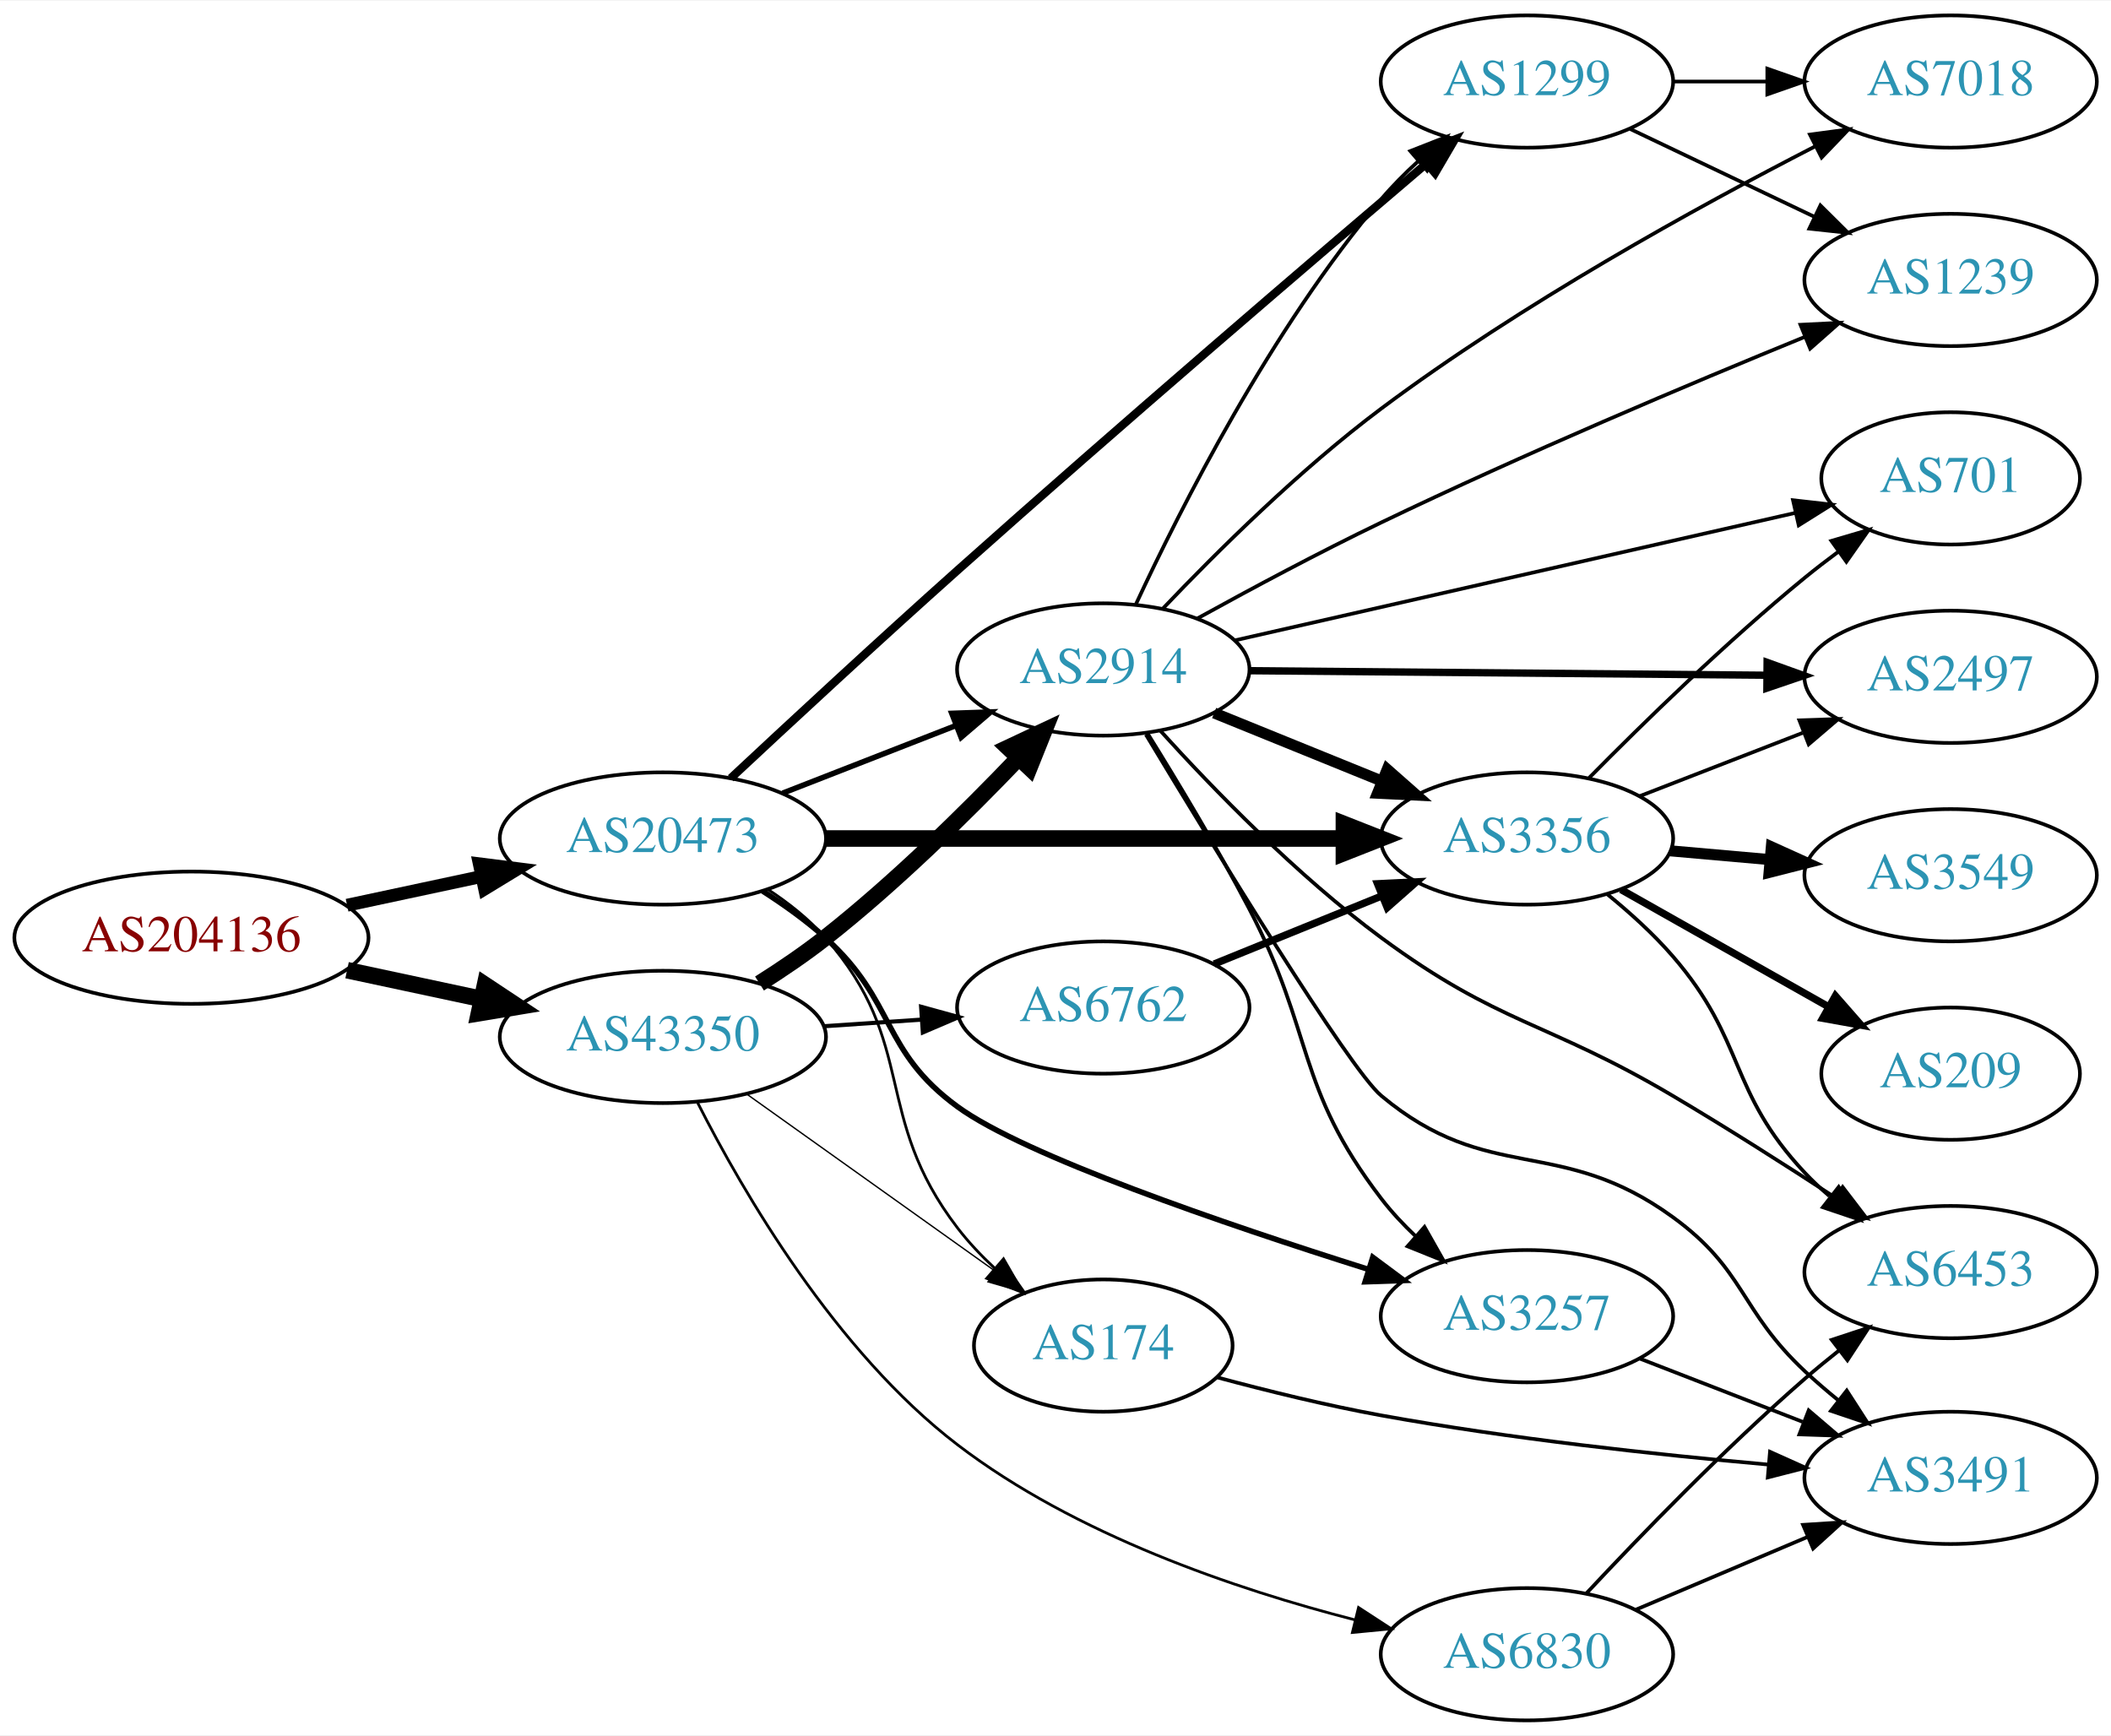
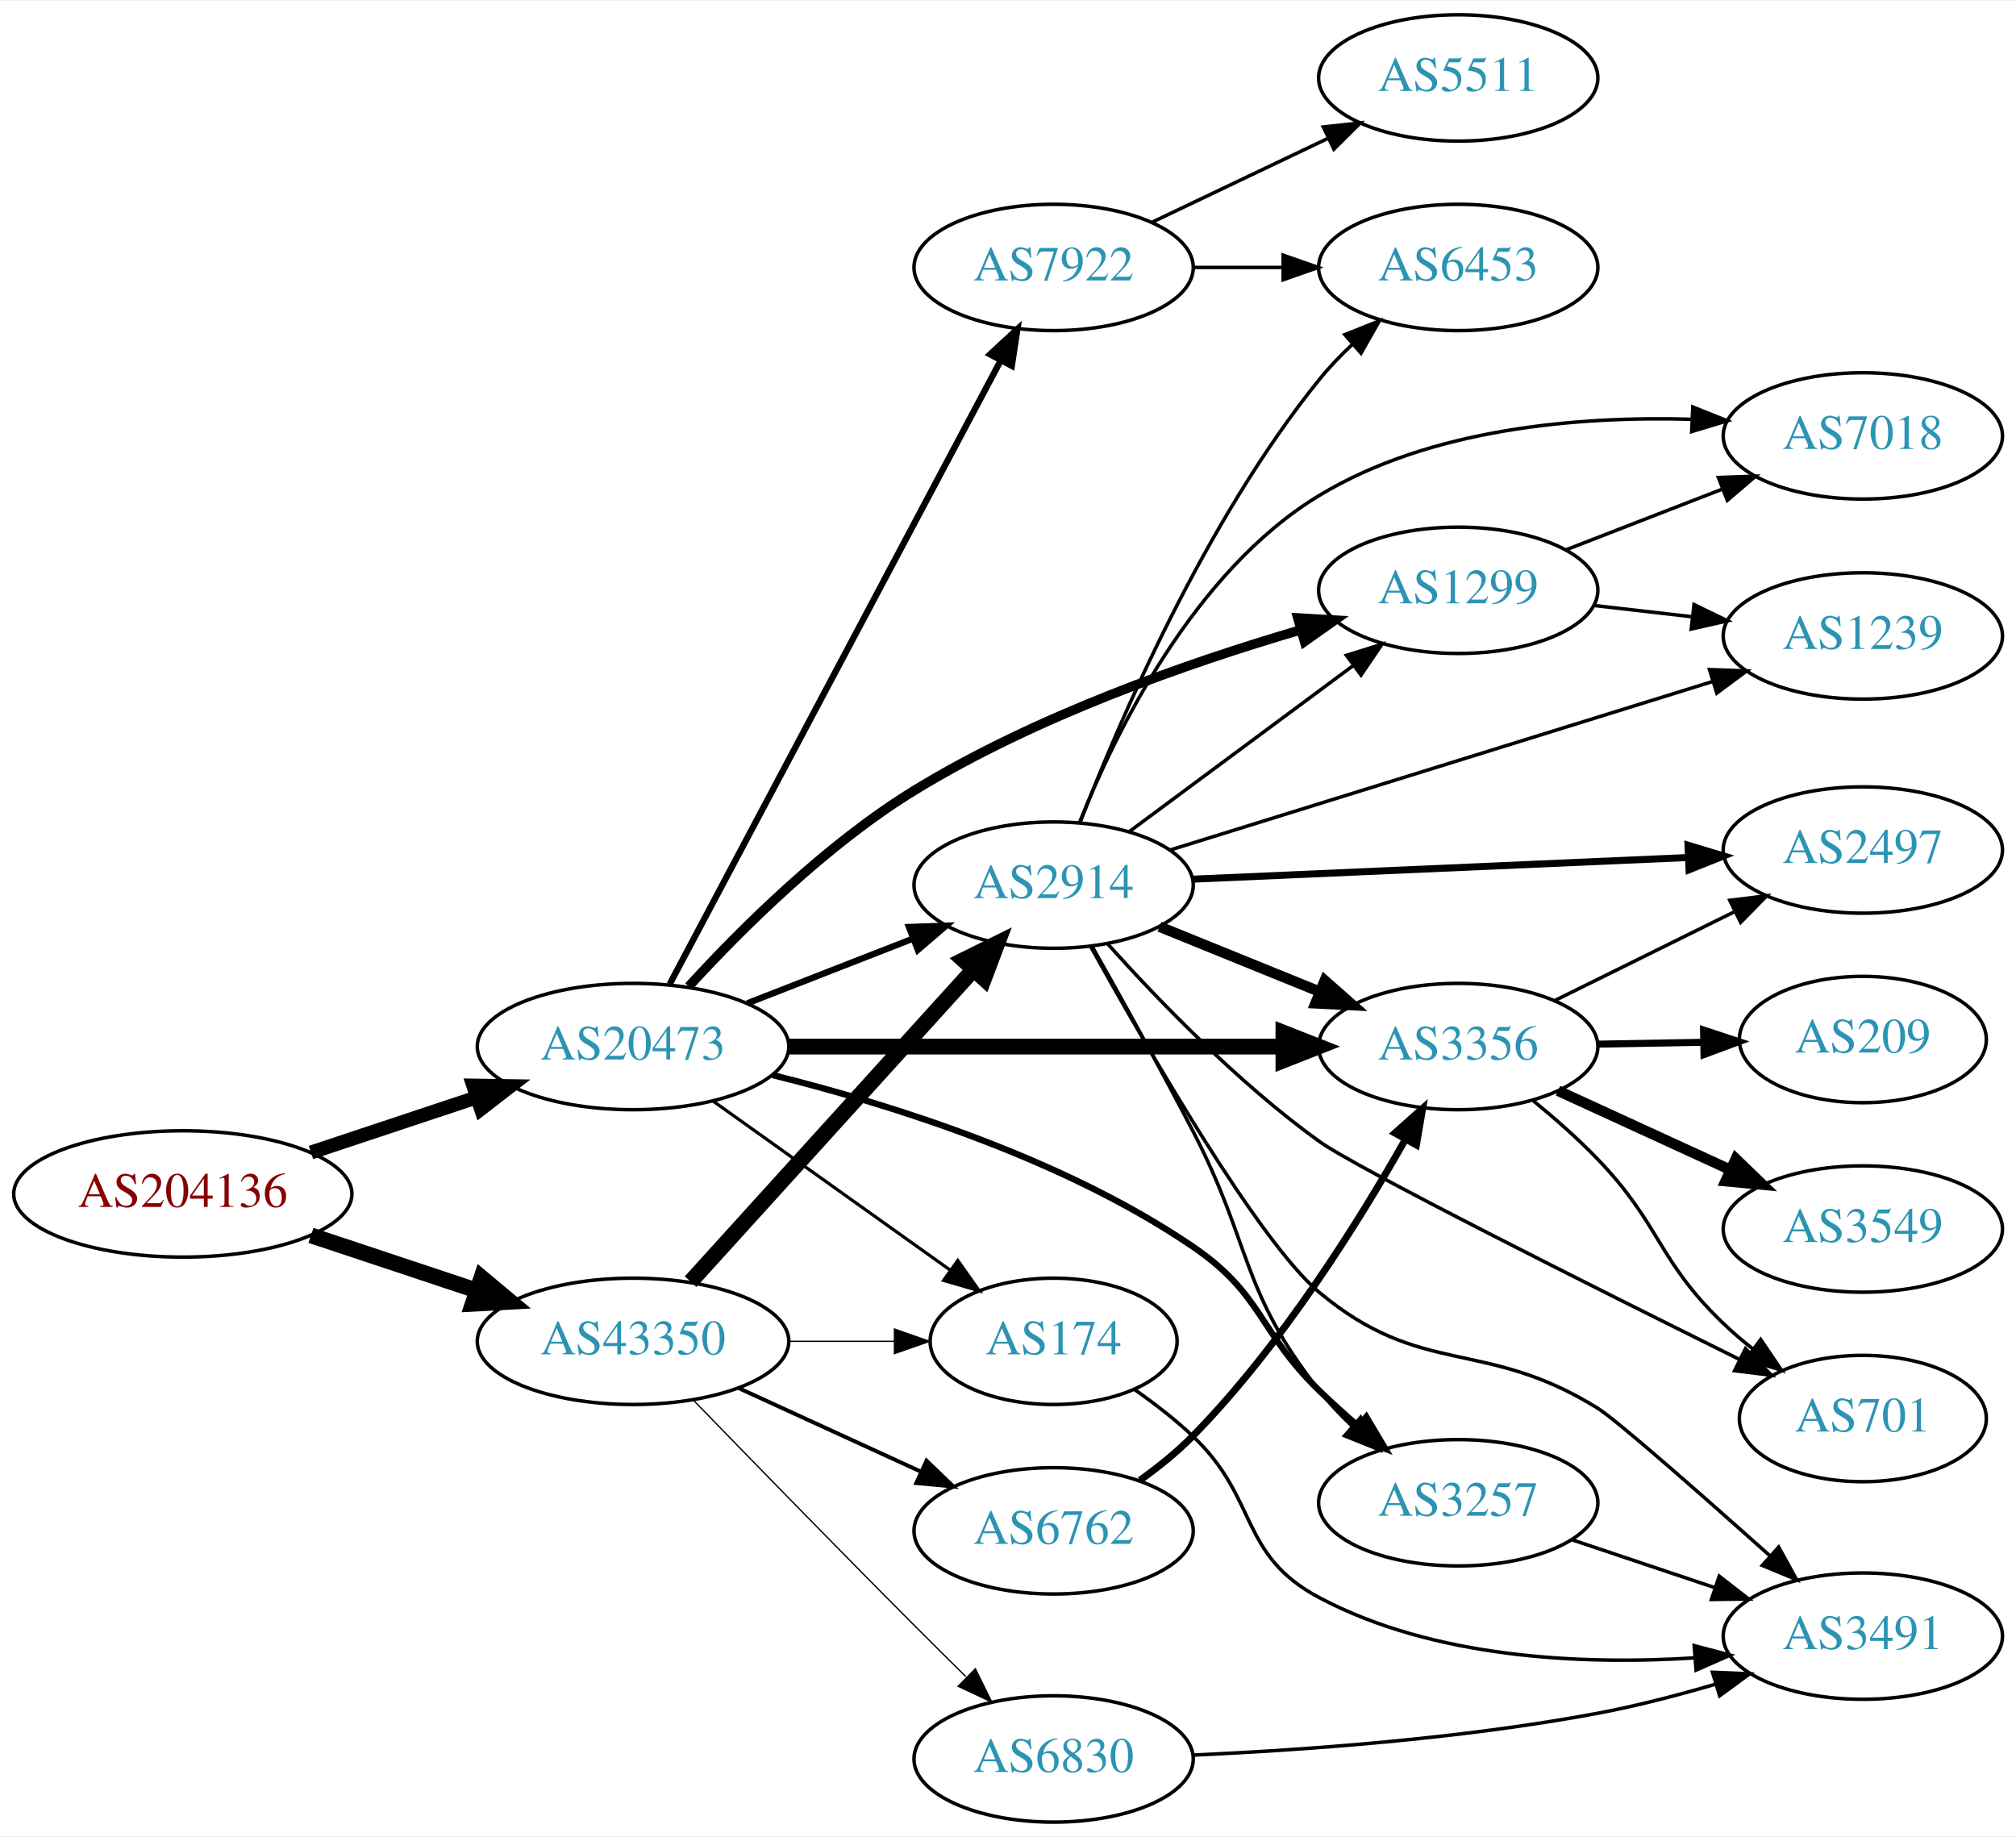
- <svg xmlns="http://www.w3.org/2000/svg" xmlns:xlink="http://www.w3.org/1999/xlink" width="574pt" height="472pt" viewBox="0.00 0.00 574.46 472.00">
-   <g id="graph0" class="graph" transform="scale(1 1) rotate(0) translate(4 468)">
-     <polygon fill="white" stroke="none" points="-4,4 -4,-468 570.463,-468 570.463,4 -4,4" />
+ <svg xmlns="http://www.w3.org/2000/svg" xmlns:xlink="http://www.w3.org/1999/xlink" width="574pt" height="523pt" viewBox="0.00 0.00 574.46 523.00">
+   <g id="graph0" class="graph" transform="scale(1 1) rotate(0) translate(4 519)">
+     <polygon fill="white" stroke="none" points="-4,4 -4,-519 570.463,-519 570.463,4 -4,4" />
    <g id="node1" class="node">
      <g id="a_node1">
        <a xlink:href="/asn/204136" xlink:title="AS204136 ~ SILENT-GHOST-AS [AT]">
-           <ellipse fill="#ffffff" stroke="black" cx="48.096" cy="-213" rx="48.192" ry="18" />
-           <text text-anchor="middle" x="48.096" y="-209.3" font-family="Times,serif" font-size="14.00" fill="#880000">AS204136</text>
+           <ellipse fill="#ffffff" stroke="black" cx="48.096" cy="-179" rx="48.192" ry="18" />
+           <text text-anchor="middle" x="48.096" y="-175.3" font-family="Times,serif" font-size="14.00" fill="#880000">AS204136</text>
        </a>
      </g>
    </g>
    <g id="node2" class="node">
      <g id="a_node2">
        <a xlink:href="/asn/20473" xlink:title="AS20473 ~ Choopa, LLC [US]">
-           <ellipse fill="#ffffff" stroke="black" cx="176.388" cy="-240" rx="44.393" ry="18" />
-           <text text-anchor="middle" x="176.388" y="-236.3" font-family="Times,serif" font-size="14.00" fill="#2c94b3">AS20473</text>
+           <ellipse fill="#ffffff" stroke="black" cx="176.388" cy="-221" rx="44.393" ry="18" />
+           <text text-anchor="middle" x="176.388" y="-217.3" font-family="Times,serif" font-size="14.00" fill="#2c94b3">AS20473</text>
        </a>
      </g>
    </g>
    <g id="edge1" class="edge">
-       <path fill="none" stroke="black" stroke-width="3.5" d="M90.448,-221.841C102.138,-224.34 114.964,-227.082 127.027,-229.661" />
-       <polygon fill="black" stroke="black" stroke-width="3.5" points="126.428,-233.112 136.939,-231.78 127.891,-226.267 126.428,-233.112" />
+       <path fill="none" stroke="black" stroke-width="3.971" d="M84.611,-190.811C99.214,-195.667 116.272,-201.34 131.635,-206.449" />
+       <polygon fill="black" stroke="black" stroke-width="3.971" points="130.849,-209.877 141.442,-209.711 133.058,-203.234 130.849,-209.877" />
    </g>
    <g id="node3" class="node">
      <g id="a_node3">
        <a xlink:href="/asn/43350" xlink:title="AS43350 ~ NForce Entertainment B.V. [NL]">
-           <ellipse fill="#ffffff" stroke="black" cx="176.388" cy="-186" rx="44.393" ry="18" />
-           <text text-anchor="middle" x="176.388" y="-182.3" font-family="Times,serif" font-size="14.00" fill="#2c94b3">AS43350</text>
+           <ellipse fill="#ffffff" stroke="black" cx="176.388" cy="-137" rx="44.393" ry="18" />
+           <text text-anchor="middle" x="176.388" y="-133.3" font-family="Times,serif" font-size="14.00" fill="#2c94b3">AS43350</text>
        </a>
      </g>
    </g>
    <g id="edge2" class="edge">
-       <path fill="none" stroke="black" stroke-width="4.5" d="M90.448,-204.159C102.138,-201.66 114.964,-198.918 127.027,-196.339" />
-       <polygon fill="black" stroke="black" stroke-width="4.5" points="127.983,-200.161 136.939,-194.22 126.336,-192.46 127.983,-200.161" />
+       <path fill="none" stroke="black" stroke-width="4.5" d="M84.611,-167.189C99.214,-162.333 116.272,-156.66 131.635,-151.551" />
+       <polygon fill="black" stroke="black" stroke-width="4.5" points="133.196,-155.181 141.442,-148.289 130.711,-147.708 133.196,-155.181" />
    </g>
    <g id="node4" class="node">
      <g id="a_node4">
-         <a xlink:href="/asn/1299" xlink:title="AS1299 ~ Telia Carrier [EU]">
-           <ellipse fill="#ffffff" stroke="black" cx="411.523" cy="-446" rx="39.794" ry="18" />
-           <text text-anchor="middle" x="411.523" y="-442.3" font-family="Times,serif" font-size="14.00" fill="#2c94b3">AS1299</text>
+         <a xlink:href="/asn/3356" xlink:title="AS3356 ~ Level 3 Parent, LLC [US]">
+           <ellipse fill="#ffffff" stroke="black" cx="411.523" cy="-221" rx="39.794" ry="18" />
+           <text text-anchor="middle" x="411.523" y="-217.3" font-family="Times,serif" font-size="14.00" fill="#2c94b3">AS3356</text>
        </a>
      </g>
    </g>
    <g id="edge3" class="edge">
-       <path fill="none" stroke="black" stroke-width="2.25" d="M194.854,-256.4C210.803,-271.303 235.099,-293.826 256.584,-313 300.85,-352.506 353.308,-397.434 384.145,-423.657" />
-       <polygon fill="black" stroke="black" stroke-width="2.25" points="381.986,-426.415 391.873,-430.222 386.518,-421.08 381.986,-426.415" />
+       <path fill="none" stroke="black" stroke-width="4.5" d="M220.692,-221C260.631,-221 319.866,-221 361.52,-221" />
+       <polygon fill="black" stroke="black" stroke-width="4.5" points="361.71,-224.938 371.71,-221 361.709,-217.063 361.71,-224.938" />
    </g>
    <g id="node5" class="node">
      <g id="a_node5">
-         <a xlink:href="/asn/3356" xlink:title="AS3356 ~ Level 3 Parent, LLC [US]">
-           <ellipse fill="#ffffff" stroke="black" cx="411.523" cy="-240" rx="39.794" ry="18" />
-           <text text-anchor="middle" x="411.523" y="-236.3" font-family="Times,serif" font-size="14.00" fill="#2c94b3">AS3356</text>
+         <a xlink:href="/asn/2914" xlink:title="AS2914 ~ NTT America, Inc. [US]">
+           <ellipse fill="#ffffff" stroke="black" cx="296.23" cy="-267" rx="39.794" ry="18" />
+           <text text-anchor="middle" x="296.23" y="-263.3" font-family="Times,serif" font-size="14.00" fill="#2c94b3">AS2914</text>
        </a>
      </g>
    </g>
    <g id="edge4" class="edge">
-       <path fill="none" stroke="black" stroke-width="4.5" d="M220.692,-240C260.631,-240 319.866,-240 361.52,-240" />
-       <polygon fill="black" stroke="black" stroke-width="4.5" points="361.71,-243.938 371.71,-240 361.709,-236.063 361.71,-243.938" />
+       <path fill="none" stroke="black" stroke-width="1.8" d="M208.967,-233.327C223.396,-238.96 240.636,-245.689 255.897,-251.646" />
+       <polygon fill="black" stroke="black" stroke-width="1.8" points="255.003,-255.054 265.591,-255.43 257.548,-248.534 255.003,-255.054" />
    </g>
    <g id="node6" class="node">
      <g id="a_node6">
-         <a xlink:href="/asn/174" xlink:title="AS174 ~ Cogent Communications [US]">
-           <ellipse fill="#ffffff" stroke="black" cx="296.23" cy="-102" rx="35.194" ry="18" />
-           <text text-anchor="middle" x="296.23" y="-98.3" font-family="Times,serif" font-size="14.00" fill="#2c94b3">AS174</text>
+         <a xlink:href="/asn/3257" xlink:title="AS3257 ~ GTT [DE]">
+           <ellipse fill="#ffffff" stroke="black" cx="411.523" cy="-91" rx="39.794" ry="18" />
+           <text text-anchor="middle" x="411.523" y="-87.3" font-family="Times,serif" font-size="14.00" fill="#2c94b3">AS3257</text>
        </a>
      </g>
    </g>
    <g id="edge5" class="edge">
-       <path fill="none" stroke="black" stroke-width="0.75" d="M204.851,-226.221C210.545,-222.486 216.152,-218.054 220.584,-213 246.022,-183.988 233.129,-164.637 256.584,-134 259.539,-130.14 263.043,-126.441 266.715,-123.018" />
-       <polygon fill="black" stroke="black" stroke-width="0.75" points="269.084,-125.597 274.369,-116.414 264.511,-120.297 269.084,-125.597" />
+       <path fill="none" stroke="black" stroke-width="1.8" d="M216.083,-212.889C249.83,-204.519 299.016,-189.096 335.877,-164 355.922,-150.353 354.483,-139.897 371.877,-123 375.364,-119.612 379.167,-116.181 382.984,-112.886" />
+       <polygon fill="black" stroke="black" stroke-width="1.8" points="385.333,-115.483 390.738,-106.371 380.83,-110.124 385.333,-115.483" />
    </g>
    <g id="node7" class="node">
      <g id="a_node7">
-         <a xlink:href="/asn/2914" xlink:title="AS2914 ~ NTT America, Inc. [US]">
-           <ellipse fill="#ffffff" stroke="black" cx="296.23" cy="-286" rx="39.794" ry="18" />
-           <text text-anchor="middle" x="296.23" y="-282.3" font-family="Times,serif" font-size="14.00" fill="#2c94b3">AS2914</text>
+         <a xlink:href="/asn/1299" xlink:title="AS1299 ~ Telia Carrier [EU]">
+           <ellipse fill="#ffffff" stroke="black" cx="411.523" cy="-351" rx="39.794" ry="18" />
+           <text text-anchor="middle" x="411.523" y="-347.3" font-family="Times,serif" font-size="14.00" fill="#2c94b3">AS1299</text>
        </a>
      </g>
    </g>
    <g id="edge6" class="edge">
-       <path fill="none" stroke="black" stroke-width="1.5" d="M208.967,-252.327C223.396,-257.96 240.636,-264.689 255.897,-270.646" />
-       <polygon fill="black" stroke="black" stroke-width="1.5" points="255.003,-274.054 265.591,-274.43 257.548,-267.534 255.003,-274.054" />
+       <path fill="none" stroke="black" stroke-width="2.7" d="M192.244,-238.117C207.128,-254.376 231.391,-278.566 256.584,-294 291.01,-315.091 334.477,-330.295 366.435,-339.668" />
+       <polygon fill="black" stroke="black" stroke-width="2.7" points="365.804,-343.128 376.381,-342.507 367.725,-336.397 365.804,-343.128" />
    </g>
    <g id="node8" class="node">
      <g id="a_node8">
-         <a xlink:href="/asn/3257" xlink:title="AS3257 ~ GTT [DE]">
-           <ellipse fill="#ffffff" stroke="black" cx="411.523" cy="-110" rx="39.794" ry="18" />
-           <text text-anchor="middle" x="411.523" y="-106.3" font-family="Times,serif" font-size="14.00" fill="#2c94b3">AS3257</text>
+         <a xlink:href="/asn/174" xlink:title="AS174 ~ Cogent Communications [US]">
+           <ellipse fill="#ffffff" stroke="black" cx="296.23" cy="-137" rx="35.194" ry="18" />
+           <text text-anchor="middle" x="296.23" y="-133.3" font-family="Times,serif" font-size="14.00" fill="#2c94b3">AS174</text>
        </a>
      </g>
    </g>
    <g id="edge7" class="edge">
-       <path fill="none" stroke="black" stroke-width="1.5" d="M203.56,-225.684C209.443,-221.923 215.456,-217.614 220.584,-213 239.882,-195.635 235.617,-182.309 256.584,-167 274.754,-153.733 329.068,-135.148 368.03,-122.853" />
-       <polygon fill="black" stroke="black" stroke-width="1.5" points="369.57,-126.038 378.071,-119.715 367.482,-119.357 369.57,-126.038" />
+       <path fill="none" stroke="black" stroke-width="0.9" d="M199.277,-205.397C218.263,-191.863 245.877,-172.18 266.612,-157.399" />
+       <polygon fill="black" stroke="black" stroke-width="0.9" points="268.92,-160.052 275.032,-151.398 264.857,-154.352 268.92,-160.052" />
+     </g>
+     <g id="node9" class="node">
+       <g id="a_node9">
+         <a xlink:href="/asn/7922" xlink:title="AS7922 ~ Comcast Cable Communications, LLC [US]">
+           <ellipse fill="#ffffff" stroke="black" cx="296.23" cy="-443" rx="39.794" ry="18" />
+           <text text-anchor="middle" x="296.23" y="-439.3" font-family="Times,serif" font-size="14.00" fill="#2c94b3">AS7922</text>
+         </a>
+       </g>
+     </g>
+     <g id="edge8" class="edge">
+       <path fill="none" stroke="black" stroke-width="1.8" d="M186.832,-238.792C207.483,-277.695 256.749,-370.507 281.105,-416.389" />
+       <polygon fill="black" stroke="black" stroke-width="1.8" points="278.124,-418.24 285.904,-425.432 284.307,-414.958 278.124,-418.24" />
    </g>
    <g id="edge28" class="edge">
-       <path fill="none" stroke="black" stroke-width="0.375" d="M199.277,-170.397C218.263,-156.863 245.877,-137.18 266.612,-122.399" />
-       <polygon fill="black" stroke="black" stroke-width="0.375" points="268.92,-125.052 275.032,-116.398 264.857,-119.352 268.92,-125.052" />
-     </g>
-     <g id="edge26" class="edge">
-       <path fill="none" stroke="black" stroke-width="4.5" d="M202.679,-200.536C208.719,-204.349 215.022,-208.626 220.584,-213 239.511,-227.886 258.895,-246.98 273.166,-261.906" />
-       <polygon fill="black" stroke="black" stroke-width="4.5" points="270.405,-264.718 280.133,-269.288 276.132,-259.313 270.405,-264.718" />
+       <path fill="none" stroke="black" stroke-width="4.5" d="M192.793,-153.995C213.374,-176.699 249.957,-217.056 273.379,-242.895" />
+       <polygon fill="black" stroke="black" stroke-width="4.5" points="270.56,-245.647 280.193,-250.412 276.394,-240.358 270.56,-245.647" />
+     </g>
+     <g id="edge30" class="edge">
+       <path fill="none" stroke="black" stroke-width="0.375" d="M220.599,-137C230.447,-137 240.926,-137 250.823,-137" />
+       <polygon fill="black" stroke="black" stroke-width="0.375" points="250.875,-140.5 260.875,-137 250.875,-133.5 250.875,-140.5" />
+     </g>
+     <g id="node19" class="node">
+       <g id="a_node19">
+         <a xlink:href="/asn/6762" xlink:title="AS6762 ~ TELECOM ITALIA SPARKLE S.p.A. [IT]">
+           <ellipse fill="#ffffff" stroke="black" cx="296.23" cy="-83" rx="39.794" ry="18" />
+           <text text-anchor="middle" x="296.23" y="-79.3" font-family="Times,serif" font-size="14.00" fill="#2c94b3">AS6762</text>
+         </a>
+       </g>
+     </g>
+     <g id="edge29" class="edge">
+       <path fill="none" stroke="black" stroke-width="1.125" d="M206.517,-123.652C222.128,-116.498 241.526,-107.609 258.198,-99.969" />
+       <polygon fill="black" stroke="black" stroke-width="1.125" points="260.017,-102.986 267.65,-95.638 257.101,-96.622 260.017,-102.986" />
+     </g>
+     <g id="node20" class="node">
+       <g id="a_node20">
+         <a xlink:href="/asn/6830" xlink:title="AS6830 ~ LibertyGlobal [AT]">
+           <ellipse fill="#ffffff" stroke="black" cx="296.23" cy="-18" rx="39.794" ry="18" />
+           <text text-anchor="middle" x="296.23" y="-14.3" font-family="Times,serif" font-size="14.00" fill="#2c94b3">AS6830</text>
+         </a>
+       </g>
+     </g>
+     <g id="edge31" class="edge">
+       <path fill="none" stroke="black" stroke-width="0.375" d="M193.673,-120.151C209.617,-103.701 234.642,-78.004 256.584,-56 261.293,-51.278 266.356,-46.257 271.218,-41.466" />
+       <polygon fill="black" stroke="black" stroke-width="0.375" points="273.931,-43.707 278.61,-34.202 269.024,-38.715 273.931,-43.707" />
+     </g>
+     <g id="node10" class="node">
+       <g id="a_node10">
+         <a xlink:href="/asn/2497" xlink:title="AS2497 ~ Internet Initiative Japan Inc. [JP]">
+           <ellipse fill="#ffffff" stroke="black" cx="526.816" cy="-277" rx="39.794" ry="18" />
+           <text text-anchor="middle" x="526.816" y="-273.3" font-family="Times,serif" font-size="14.00" fill="#2c94b3">AS2497</text>
+         </a>
+       </g>
+     </g>
+     <g id="edge9" class="edge">
+       <path fill="none" stroke="black" d="M439.085,-234.13C454.284,-241.642 473.554,-251.167 490.067,-259.33" />
+       <polygon fill="black" stroke="black" points="488.905,-262.659 499.42,-263.953 492.007,-256.384 488.905,-262.659" />
+     </g>
+     <g id="node11" class="node">
+       <g id="a_node11">
+         <a xlink:href="/asn/3549" xlink:title="AS3549 ~ Level 3 Parent, LLC [US]">
+           <ellipse fill="#ffffff" stroke="black" cx="526.816" cy="-169" rx="39.794" ry="18" />
+           <text text-anchor="middle" x="526.816" y="-165.3" font-family="Times,serif" font-size="14.00" fill="#2c94b3">AS3549</text>
+         </a>
+       </g>
+     </g>
+     <g id="edge10" class="edge">
+       <path fill="none" stroke="black" stroke-width="3" d="M439.948,-208.412C454.729,-201.628 473.165,-193.166 489.161,-185.824" />
+       <polygon fill="black" stroke="black" stroke-width="3" points="490.622,-189.005 498.251,-181.652 487.702,-182.643 490.622,-189.005" />
+     </g>
+     <g id="node12" class="node">
+       <g id="a_node12">
+         <a xlink:href="/asn/209" xlink:title="AS209 ~ CenturyLink Communications, LLC [US]">
+           <ellipse fill="#ffffff" stroke="black" cx="526.816" cy="-223" rx="35.194" ry="18" />
+           <text text-anchor="middle" x="526.816" y="-219.3" font-family="Times,serif" font-size="14.00" fill="#2c94b3">AS209</text>
+         </a>
+       </g>
+     </g>
+     <g id="edge11" class="edge">
+       <path fill="none" stroke="black" stroke-width="2" d="M451.195,-221.683C460.901,-221.854 471.391,-222.039 481.354,-222.215" />
+       <polygon fill="black" stroke="black" stroke-width="2" points="481.43,-225.717 491.491,-222.394 481.554,-218.718 481.43,-225.717" />
+     </g>
+     <g id="node13" class="node">
+       <g id="a_node13">
+         <a xlink:href="/asn/701" xlink:title="AS701 ~ UUNET [US]">
+           <ellipse fill="#ffffff" stroke="black" cx="526.816" cy="-115" rx="35.194" ry="18" />
+           <text text-anchor="middle" x="526.816" y="-111.3" font-family="Times,serif" font-size="14.00" fill="#2c94b3">AS701</text>
+         </a>
+       </g>
+     </g>
+     <g id="edge12" class="edge">
+       <path fill="none" stroke="black" d="M432.94,-205.536C439.057,-200.53 445.611,-194.773 451.17,-189 469.419,-170.045 468.161,-160.194 487.17,-142 489.731,-139.549 492.531,-137.154 495.417,-134.867" />
+       <polygon fill="black" stroke="black" points="497.71,-137.524 503.648,-128.749 493.534,-131.906 497.71,-137.524" />
+     </g>
+     <g id="edge15" class="edge">
+       <path fill="none" stroke="black" stroke-width="3" d="M326.406,-255.154C340.282,-249.52 357.059,-242.708 371.968,-236.654" />
+       <polygon fill="black" stroke="black" stroke-width="3" points="373.498,-239.811 381.446,-232.806 370.864,-233.325 373.498,-239.811" />
+     </g>
+     <g id="edge19" class="edge">
+       <path fill="none" stroke="black" d="M307.171,-249.587C315.131,-235.506 326.478,-215.113 335.877,-197 352.721,-164.535 349.28,-151.759 371.877,-123 374.677,-119.436 377.935,-115.999 381.35,-112.784" />
+       <polygon fill="black" stroke="black" points="383.729,-115.354 388.958,-106.14 379.124,-110.082 383.729,-115.354" />
+     </g>
+     <g id="edge17" class="edge">
+       <path fill="none" stroke="black" d="M317.747,-282.212C335.601,-295.45 361.674,-314.781 381.637,-329.583" />
+       <polygon fill="black" stroke="black" points="379.659,-332.473 389.776,-335.618 383.828,-326.85 379.659,-332.473" />
+     </g>
+     <g id="edge13" class="edge">
+       <path fill="none" stroke="black" stroke-width="2" d="M335.748,-268.685C374.655,-270.387 434.885,-273.022 477.09,-274.868" />
+       <polygon fill="black" stroke="black" stroke-width="2" points="476.997,-278.368 487.14,-275.308 477.303,-271.374 476.997,-278.368" />
+     </g>
+     <g id="edge18" class="edge">
+       <path fill="none" stroke="black" d="M311.726,-250.154C325.941,-234.32 348.784,-210.632 371.877,-194 382.471,-186.369 449.671,-152.669 491.708,-131.826" />
+       <polygon fill="black" stroke="black" points="493.37,-134.909 500.778,-127.335 490.264,-128.636 493.37,-134.909" />
+     </g>
+     <g id="node14" class="node">
+       <g id="a_node14">
+         <a xlink:href="/asn/3491" xlink:title="AS3491 ~ PCCW Global, Inc. [US]">
+           <ellipse fill="#ffffff" stroke="black" cx="526.816" cy="-53" rx="39.794" ry="18" />
+           <text text-anchor="middle" x="526.816" y="-49.3" font-family="Times,serif" font-size="14.00" fill="#2c94b3">AS3491</text>
+         </a>
+       </g>
+     </g>
+     <g id="edge14" class="edge">
+       <path fill="none" stroke="black" d="M306.833,-249.393C322.789,-220.641 354.703,-165.368 371.877,-151 401.153,-126.506 418.736,-138.127 451.17,-118 456.591,-114.635 480.851,-93.293 500.264,-75.967" />
+       <polygon fill="black" stroke="black" points="502.83,-78.368 507.95,-69.092 498.163,-73.151 502.83,-78.368" />
+     </g>
+     <g id="node15" class="node">
+       <g id="a_node15">
+         <a xlink:href="/asn/7018" xlink:title="AS7018 ~ AT&amp;T Services, Inc. [US]">
+           <ellipse fill="#ffffff" stroke="black" cx="526.816" cy="-395" rx="39.794" ry="18" />
+           <text text-anchor="middle" x="526.816" y="-391.3" font-family="Times,serif" font-size="14.00" fill="#2c94b3">AS7018</text>
+         </a>
+       </g>
+     </g>
+     <g id="edge16" class="edge">
+       <path fill="none" stroke="black" d="M303.606,-284.816C313.741,-310.269 336.117,-356.351 371.877,-378 403.632,-397.225 445.908,-400.658 478.121,-399.741" />
+       <polygon fill="black" stroke="black" points="478.361,-403.234 488.2,-399.305 478.058,-396.241 478.361,-403.234" />
+     </g>
+     <g id="node16" class="node">
+       <g id="a_node16">
+         <a xlink:href="/asn/1239" xlink:title="AS1239 ~ Sprint [US]">
+           <ellipse fill="#ffffff" stroke="black" cx="526.816" cy="-338" rx="39.794" ry="18" />
+           <text text-anchor="middle" x="526.816" y="-334.3" font-family="Times,serif" font-size="14.00" fill="#2c94b3">AS1239</text>
+         </a>
+       </g>
+     </g>
+     <g id="edge20" class="edge">
+       <path fill="none" stroke="black" d="M329.496,-277.022C369.998,-289.602 439.547,-311.204 484.066,-325.032" />
+       <polygon fill="black" stroke="black" points="483.126,-328.405 493.714,-328.029 485.202,-321.72 483.126,-328.405" />
    </g>
    <g id="node17" class="node">
      <g id="a_node17">
-         <a xlink:href="/asn/6762" xlink:title="AS6762 ~ TELECOM ITALIA SPARKLE S.p.A. [IT]">
-           <ellipse fill="#ffffff" stroke="black" cx="296.23" cy="-194" rx="39.794" ry="18" />
-           <text text-anchor="middle" x="296.23" y="-190.3" font-family="Times,serif" font-size="14.00" fill="#2c94b3">AS6762</text>
-         </a>
-       </g>
-     </g>
-     <g id="edge27" class="edge">
-       <path fill="none" stroke="black" stroke-width="1.125" d="M220.265,-188.911C228.873,-189.495 237.977,-190.113 246.76,-190.709" />
-       <polygon fill="black" stroke="black" stroke-width="1.125" points="246.66,-194.211 256.875,-191.396 247.135,-187.227 246.66,-194.211" />
+         <a xlink:href="/asn/6453" xlink:title="AS6453 ~ TATA COMMUNICATIONS (AMERICA) INC [US]">
+           <ellipse fill="#ffffff" stroke="black" cx="411.523" cy="-443" rx="39.794" ry="18" />
+           <text text-anchor="middle" x="411.523" y="-439.3" font-family="Times,serif" font-size="14.00" fill="#2c94b3">AS6453</text>
+         </a>
+       </g>
+     </g>
+     <g id="edge21" class="edge">
+       <path fill="none" stroke="black" d="M303.724,-284.728C314.753,-313.306 339.172,-370.451 371.877,-411 374.722,-414.528 378.007,-417.944 381.436,-421.147" />
+       <polygon fill="black" stroke="black" points="379.216,-423.855 389.056,-427.782 383.813,-418.576 379.216,-423.855" />
+     </g>
+     <g id="edge22" class="edge">
+       <path fill="none" stroke="black" d="M443.781,-80.516C456.43,-76.273 471.208,-71.316 484.71,-66.787" />
+       <polygon fill="black" stroke="black" points="485.899,-70.08 494.267,-63.582 483.673,-63.444 485.899,-70.08" />
+     </g>
+     <g id="edge24" class="edge">
+       <path fill="none" stroke="black" d="M442.289,-362.56C455.819,-367.815 472.013,-374.104 486.524,-379.74" />
+       <polygon fill="black" stroke="black" points="485.66,-383.159 496.248,-383.517 488.194,-376.634 485.66,-383.159" />
+     </g>
+     <g id="edge23" class="edge">
+       <path fill="none" stroke="black" d="M450.248,-346.671C459.229,-345.641 468.928,-344.528 478.286,-343.454" />
+       <polygon fill="black" stroke="black" points="478.72,-346.927 488.256,-342.31 477.922,-339.973 478.72,-346.927" />
+     </g>
+     <g id="edge25" class="edge">
+       <path fill="none" stroke="black" d="M319.365,-123.216C325.008,-119.26 330.885,-114.728 335.877,-110 354.725,-92.147 348.959,-76.196 371.877,-64 404.638,-46.566 447.012,-44.777 479.007,-46.807" />
+       <polygon fill="black" stroke="black" points="478.763,-50.299 489.004,-47.586 479.306,-43.32 478.763,-50.299" />
+     </g>
+     <g id="edge26" class="edge">
+       <path fill="none" stroke="black" d="M335.902,-443C344.105,-443 352.869,-443 361.401,-443" />
+       <polygon fill="black" stroke="black" points="361.641,-446.5 371.641,-443 361.641,-439.5 361.641,-446.5" />
    </g>
    <g id="node18" class="node">
      <g id="a_node18">
-         <a xlink:href="/asn/6830" xlink:title="AS6830 ~ LGI-UPC [AT]">
-           <ellipse fill="#ffffff" stroke="black" cx="411.523" cy="-18" rx="39.794" ry="18" />
-           <text text-anchor="middle" x="411.523" y="-14.3" font-family="Times,serif" font-size="14.00" fill="#2c94b3">AS6830</text>
-         </a>
-       </g>
-     </g>
-     <g id="edge29" class="edge">
-       <path fill="none" stroke="black" stroke-width="0.75" d="M185.849,-168.084C198.182,-143.772 223.299,-100.453 256.584,-75 288.588,-50.526 332.192,-35.699 364.823,-27.329" />
-       <polygon fill="black" stroke="black" stroke-width="0.75" points="365.695,-30.719 374.572,-24.935 364.026,-23.921 365.695,-30.719" />
-     </g>
-     <g id="node14" class="node">
-       <g id="a_node14">
-         <a xlink:href="/asn/7018" xlink:title="AS7018 ~ AT&amp;T Services, Inc. [US]">
-           <ellipse fill="#ffffff" stroke="black" cx="526.816" cy="-446" rx="39.794" ry="18" />
-           <text text-anchor="middle" x="526.816" y="-442.3" font-family="Times,serif" font-size="14.00" fill="#2c94b3">AS7018</text>
-         </a>
-       </g>
-     </g>
-     <g id="edge13" class="edge">
-       <path fill="none" stroke="black" d="M451.195,-446C459.398,-446 468.162,-446 476.694,-446" />
-       <polygon fill="black" stroke="black" points="476.934,-449.5 486.934,-446 476.933,-442.5 476.934,-449.5" />
-     </g>
-     <g id="node15" class="node">
-       <g id="a_node15">
-         <a xlink:href="/asn/1239" xlink:title="AS1239 ~ Sprint [US]">
-           <ellipse fill="#ffffff" stroke="black" cx="526.816" cy="-392" rx="39.794" ry="18" />
-           <text text-anchor="middle" x="526.816" y="-388.3" font-family="Times,serif" font-size="14.00" fill="#2c94b3">AS1239</text>
-         </a>
-       </g>
-     </g>
-     <g id="edge14" class="edge">
-       <path fill="none" stroke="black" d="M439.66,-433.066C454.654,-425.919 473.475,-416.948 489.698,-409.215" />
-       <polygon fill="black" stroke="black" points="491.38,-412.291 498.901,-404.829 488.368,-405.972 491.38,-412.291" />
-     </g>
-     <g id="node9" class="node">
-       <g id="a_node9">
-         <a xlink:href="/asn/3549" xlink:title="AS3549 ~ Level 3 Parent, LLC [US]">
-           <ellipse fill="#ffffff" stroke="black" cx="526.816" cy="-230" rx="39.794" ry="18" />
-           <text text-anchor="middle" x="526.816" y="-226.3" font-family="Times,serif" font-size="14.00" fill="#2c94b3">AS3549</text>
-         </a>
-       </g>
-     </g>
-     <g id="edge8" class="edge">
-       <path fill="none" stroke="black" stroke-width="3" d="M450.563,-236.642C459.25,-235.876 468.594,-235.051 477.643,-234.252" />
-       <polygon fill="black" stroke="black" stroke-width="3" points="478.03,-237.732 487.684,-233.366 477.414,-230.759 478.03,-237.732" />
-     </g>
-     <g id="node10" class="node">
-       <g id="a_node10">
-         <a xlink:href="/asn/209" xlink:title="AS209 ~ CenturyLink Communications, LLC [US]">
-           <ellipse fill="#ffffff" stroke="black" cx="526.816" cy="-176" rx="35.194" ry="18" />
-           <text text-anchor="middle" x="526.816" y="-172.3" font-family="Times,serif" font-size="14.00" fill="#2c94b3">AS209</text>
-         </a>
-       </g>
-     </g>
-     <g id="edge9" class="edge">
-       <path fill="none" stroke="black" stroke-width="2" d="M437.106,-226.113C453.621,-216.784 475.557,-204.392 493.484,-194.265" />
-       <polygon fill="black" stroke="black" stroke-width="2" points="495.457,-197.17 502.443,-189.204 492.014,-191.075 495.457,-197.17" />
-     </g>
-     <g id="node11" class="node">
-       <g id="a_node11">
-         <a xlink:href="/asn/701" xlink:title="AS701 ~ UUNET [US]">
-           <ellipse fill="#ffffff" stroke="black" cx="526.816" cy="-338" rx="35.194" ry="18" />
-           <text text-anchor="middle" x="526.816" y="-334.3" font-family="Times,serif" font-size="14.00" fill="#2c94b3">AS701</text>
-         </a>
-       </g>
-     </g>
-     <g id="edge10" class="edge">
-       <path fill="none" stroke="black" d="M428.473,-256.532C443.16,-271.419 465.841,-293.572 487.17,-311 490.065,-313.366 493.158,-315.748 496.286,-318.064" />
-       <polygon fill="black" stroke="black" points="494.37,-320.997 504.534,-323.986 498.453,-315.311 494.37,-320.997" />
-     </g>
-     <g id="node12" class="node">
-       <g id="a_node12">
-         <a xlink:href="/asn/2497" xlink:title="AS2497 ~ Internet Initiative Japan Inc. [JP]">
-           <ellipse fill="#ffffff" stroke="black" cx="526.816" cy="-284" rx="39.794" ry="18" />
-           <text text-anchor="middle" x="526.816" y="-280.3" font-family="Times,serif" font-size="14.00" fill="#2c94b3">AS2497</text>
-         </a>
-       </g>
-     </g>
-     <g id="edge11" class="edge">
-       <path fill="none" stroke="black" d="M442.289,-251.56C455.819,-256.815 472.013,-263.104 486.524,-268.74" />
-       <polygon fill="black" stroke="black" points="485.66,-272.159 496.248,-272.517 488.194,-265.634 485.66,-272.159" />
-     </g>
-     <g id="node13" class="node">
-       <g id="a_node13">
-         <a xlink:href="/asn/6453" xlink:title="AS6453 ~ TATA COMMUNICATIONS (AMERICA) INC [US]">
-           <ellipse fill="#ffffff" stroke="black" cx="526.816" cy="-122" rx="39.794" ry="18" />
-           <text text-anchor="middle" x="526.816" y="-118.3" font-family="Times,serif" font-size="14.00" fill="#2c94b3">AS6453</text>
-         </a>
-       </g>
-     </g>
-     <g id="edge12" class="edge">
-       <path fill="none" stroke="black" d="M433.325,-224.888C439.458,-219.896 445.924,-214.059 451.17,-208 471.275,-184.775 466.132,-171.383 487.17,-149 489.219,-146.819 491.471,-144.711 493.827,-142.699" />
-       <polygon fill="black" stroke="black" points="496.352,-145.168 502.088,-136.261 492.049,-139.647 496.352,-145.168" />
-     </g>
-     <g id="node16" class="node">
-       <g id="a_node16">
-         <a xlink:href="/asn/3491" xlink:title="AS3491 ~ PCCW Global, Inc. [US]">
-           <ellipse fill="#ffffff" stroke="black" cx="526.816" cy="-66" rx="39.794" ry="18" />
-           <text text-anchor="middle" x="526.816" y="-62.3" font-family="Times,serif" font-size="14.00" fill="#2c94b3">AS3491</text>
-         </a>
-       </g>
-     </g>
-     <g id="edge15" class="edge">
-       <path fill="none" stroke="black" d="M327.166,-93.365C340.722,-89.718 357.009,-85.7 371.877,-83 406.783,-76.662 446.6,-72.341 476.994,-69.642" />
-       <polygon fill="black" stroke="black" points="477.664,-73.098 487.328,-68.754 477.065,-66.123 477.664,-73.098" />
-     </g>
-     <g id="edge21" class="edge">
-       <path fill="none" stroke="black" d="M305.14,-303.81C317.185,-329.754 341.92,-378.691 371.877,-414 374.874,-417.533 378.294,-420.979 381.832,-424.222" />
-       <polygon fill="black" stroke="black" points="379.785,-427.078 389.646,-430.952 384.353,-421.774 379.785,-427.078" />
-     </g>
-     <g id="edge17" class="edge">
-       <path fill="none" stroke="black" stroke-width="3" d="M326.406,-274.154C340.282,-268.52 357.059,-261.708 371.968,-255.654" />
-       <polygon fill="black" stroke="black" stroke-width="3" points="373.498,-258.811 381.446,-251.806 370.864,-252.325 373.498,-258.811" />
-     </g>
-     <g id="edge18" class="edge">
-       <path fill="none" stroke="black" d="M308.255,-268.638C316.289,-255.711 327.235,-237.519 335.877,-221 353.763,-186.811 348.422,-172.637 371.877,-142 374.632,-138.401 377.863,-134.943 381.264,-131.718" />
-       <polygon fill="black" stroke="black" points="383.644,-134.286 388.859,-125.063 379.031,-129.021 383.644,-134.286" />
-     </g>
-     <g id="edge23" class="edge">
-       <path fill="none" stroke="black" d="M331.947,-293.898C372.879,-303.209 440.842,-318.67 484.461,-328.592" />
-       <polygon fill="black" stroke="black" points="483.928,-332.06 494.455,-330.866 485.481,-325.235 483.928,-332.06" />
-     </g>
-     <g id="edge16" class="edge">
-       <path fill="none" stroke="black" stroke-width="2" d="M336.007,-285.661C374.839,-285.321 434.723,-284.797 476.821,-284.429" />
-       <polygon fill="black" stroke="black" stroke-width="2" points="476.88,-287.928 486.849,-284.341 476.819,-280.929 476.88,-287.928" />
-     </g>
-     <g id="edge24" class="edge">
-       <path fill="none" stroke="black" d="M311.811,-269.272C326.088,-253.523 348.975,-229.894 371.877,-213 404.138,-189.201 416.665,-190.411 451.17,-170 465.964,-161.248 482.04,-151.009 495.471,-142.24" />
-       <polygon fill="black" stroke="black" points="497.438,-145.135 503.876,-136.72 493.596,-139.284 497.438,-145.135" />
-     </g>
-     <g id="edge19" class="edge">
-       <path fill="none" stroke="black" d="M312.553,-302.68C326.996,-317.868 349.678,-340.394 371.877,-357 409.899,-385.444 457.804,-411.838 489.99,-428.376" />
-       <polygon fill="black" stroke="black" points="488.537,-431.564 499.037,-432.978 491.711,-425.324 488.537,-431.564" />
-     </g>
-     <g id="edge22" class="edge">
-       <path fill="none" stroke="black" d="M321.834,-299.88C336.256,-307.84 354.918,-317.84 371.877,-326 410.583,-344.625 455.876,-363.731 487.266,-376.562" />
-       <polygon fill="black" stroke="black" points="485.957,-379.808 496.539,-380.335 488.596,-373.324 485.957,-379.808" />
-     </g>
-     <g id="edge20" class="edge">
-       <path fill="none" stroke="black" d="M307.817,-268.3C326.259,-237.661 363.152,-177.299 371.877,-170 401.153,-145.506 420.287,-159.435 451.17,-137 471.06,-122.55 469.23,-111.812 487.17,-95 490.048,-92.302 493.174,-89.617 496.358,-87.031" />
-       <polygon fill="black" stroke="black" points="498.549,-89.761 504.287,-80.855 494.247,-84.238 498.549,-89.761" />
-     </g>
-     <g id="edge25" class="edge">
-       <path fill="none" stroke="black" d="M442.289,-98.439C455.819,-93.185 472.013,-86.896 486.524,-81.26" />
-       <polygon fill="black" stroke="black" points="488.194,-84.366 496.248,-77.483 485.66,-77.841 488.194,-84.366" />
-     </g>
-     <g id="edge30" class="edge">
-       <path fill="none" stroke="black" stroke-width="2" d="M326.406,-205.846C340.282,-211.48 357.059,-218.292 371.968,-224.346" />
-       <polygon fill="black" stroke="black" stroke-width="2" points="370.864,-227.675 381.446,-228.194 373.498,-221.189 370.864,-227.675" />
-     </g>
-     <g id="edge31" class="edge">
-       <path fill="none" stroke="black" d="M427.615,-34.483C442.261,-50.153 465.405,-74.074 487.17,-93 490.147,-95.589 493.334,-98.205 496.554,-100.752" />
-       <polygon fill="black" stroke="black" points="494.465,-103.56 504.525,-106.882 498.732,-98.011 494.465,-103.56" />
+         <a xlink:href="/asn/5511" xlink:title="AS5511 ~ Orange S.A. [FR]">
+           <ellipse fill="#ffffff" stroke="black" cx="411.523" cy="-497" rx="39.794" ry="18" />
+           <text text-anchor="middle" x="411.523" y="-493.3" font-family="Times,serif" font-size="14.00" fill="#2c94b3">AS5511</text>
+         </a>
+       </g>
+     </g>
+     <g id="edge27" class="edge">
+       <path fill="none" stroke="black" d="M324.367,-455.934C339.361,-463.081 358.182,-472.052 374.405,-479.785" />
+       <polygon fill="black" stroke="black" points="373.075,-483.028 383.608,-484.171 376.087,-476.709 373.075,-483.028" />
    </g>
    <g id="edge32" class="edge">
-       <path fill="none" stroke="black" d="M441.112,-30.112C455.334,-36.138 472.714,-43.502 488.021,-49.987" />
-       <polygon fill="black" stroke="black" points="486.663,-53.213 497.237,-53.891 489.394,-46.768 486.663,-53.213" />
+       <path fill="none" stroke="black" stroke-width="2" d="M320.811,-97.403C326.067,-101.16 331.403,-105.446 335.877,-110 361.019,-135.594 383.001,-170.722 396.481,-194.556" />
+       <polygon fill="black" stroke="black" stroke-width="2" points="393.476,-196.354 401.387,-203.402 399.597,-192.959 393.476,-196.354" />
+     </g>
+     <g id="edge33" class="edge">
+       <path fill="none" stroke="black" d="M336.113,-19.11C367.413,-20.524 412.419,-23.731 451.17,-31 462.251,-33.079 474.041,-36.14 484.898,-39.322" />
+       <polygon fill="black" stroke="black" points="483.976,-42.7 494.561,-42.255 486.008,-36.002 483.976,-42.7" />
    </g>
  </g>
</svg>
